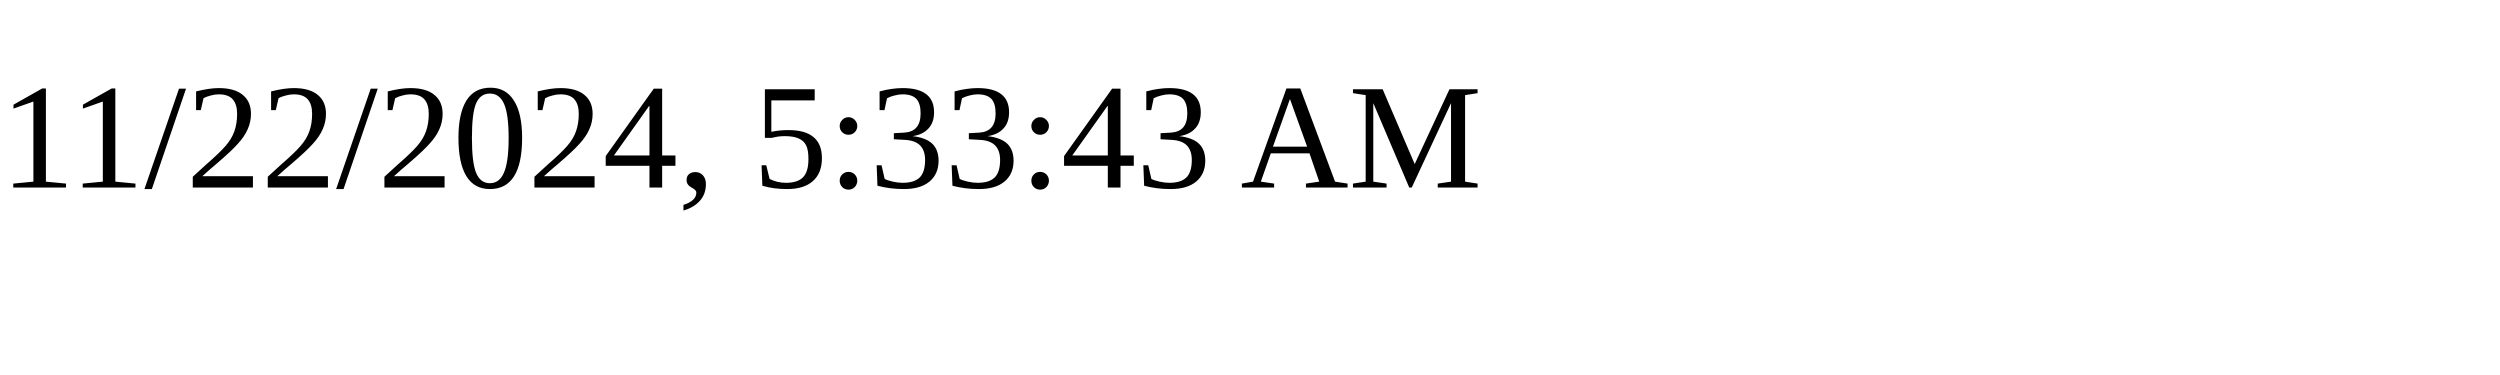
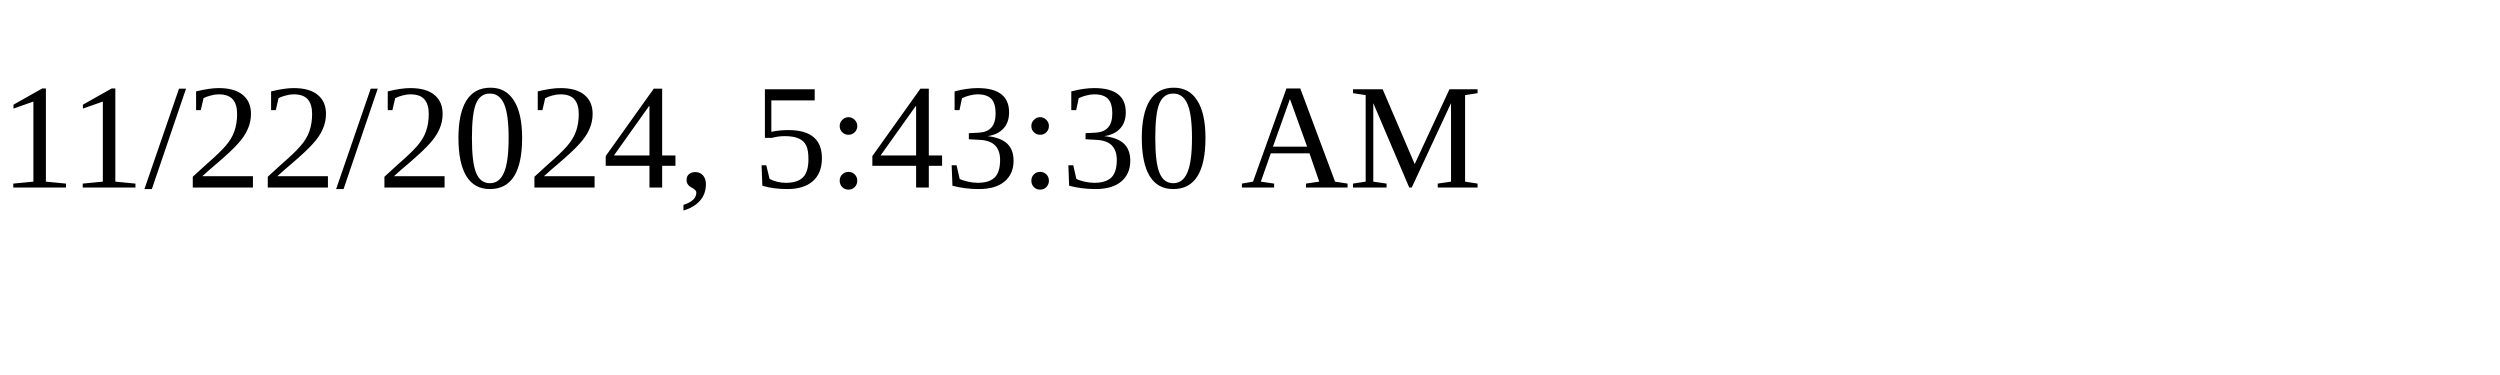
<svg xmlns="http://www.w3.org/2000/svg" height="30" width="200">
-   <text x="0" y="15">11/22/2024, 5:33:43 AM</text>
+   <text x="0" y="15">11/22/2024, 5:43:30 AM</text>
</svg>
